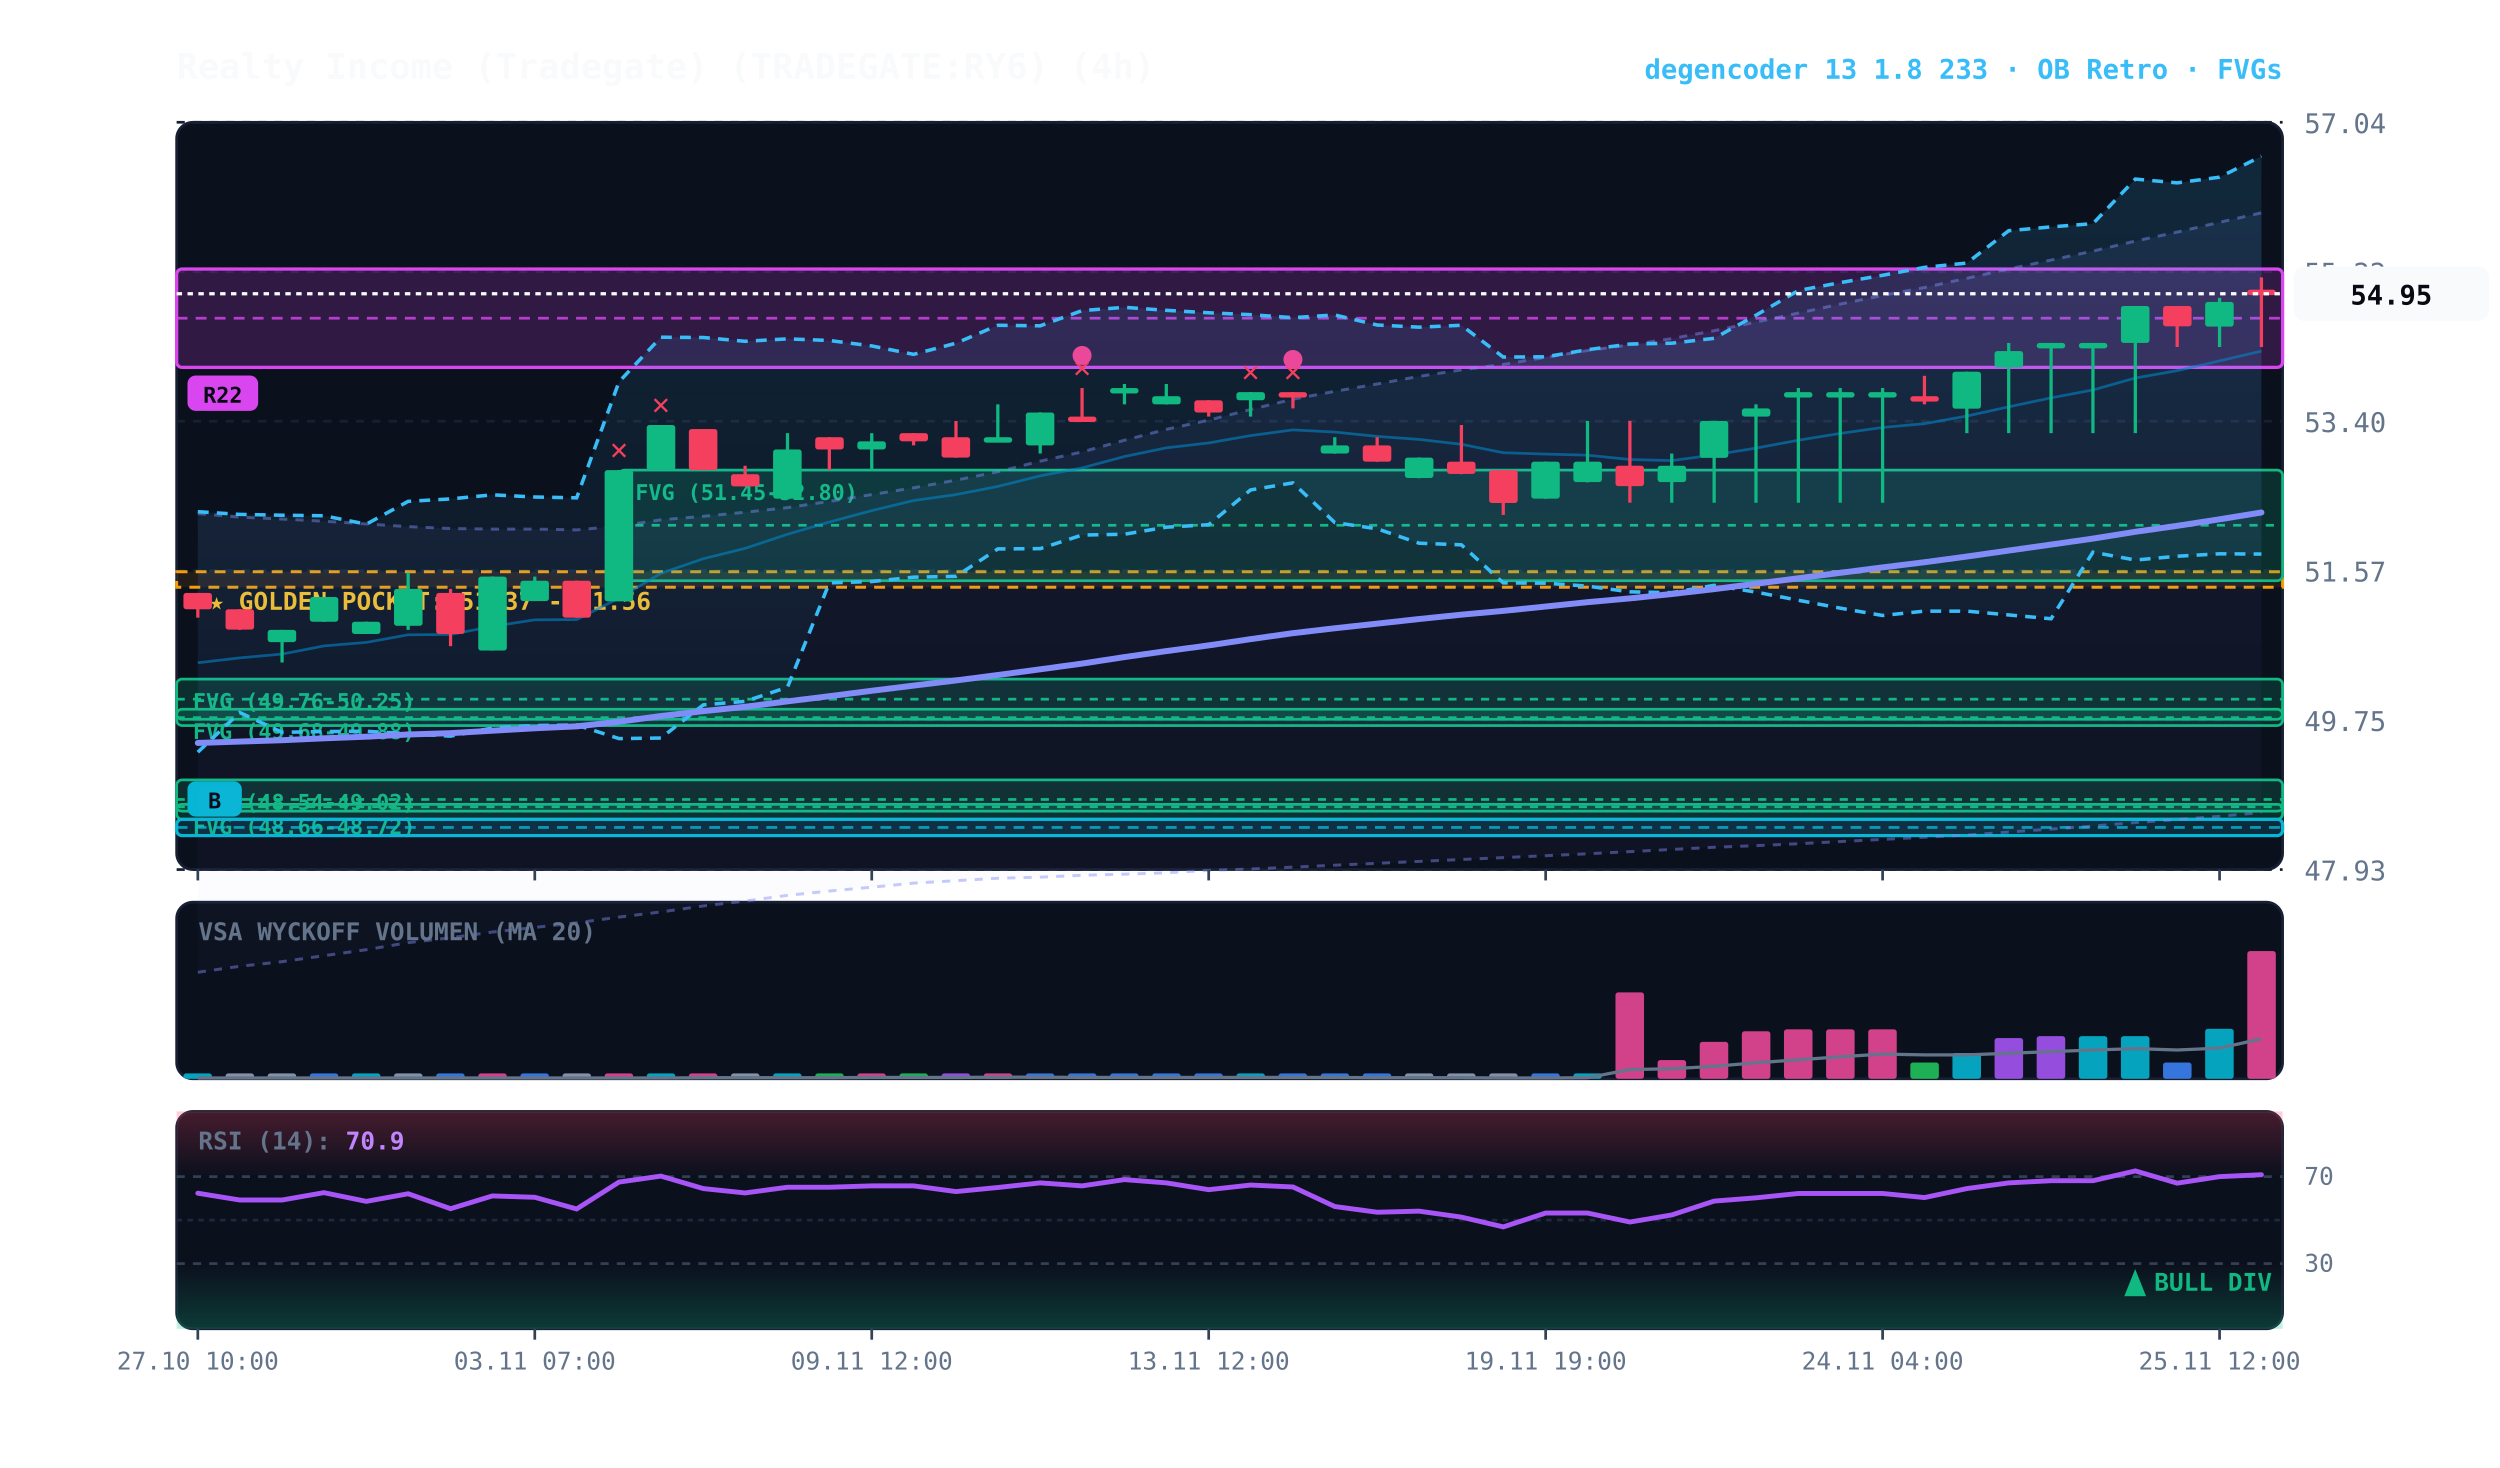
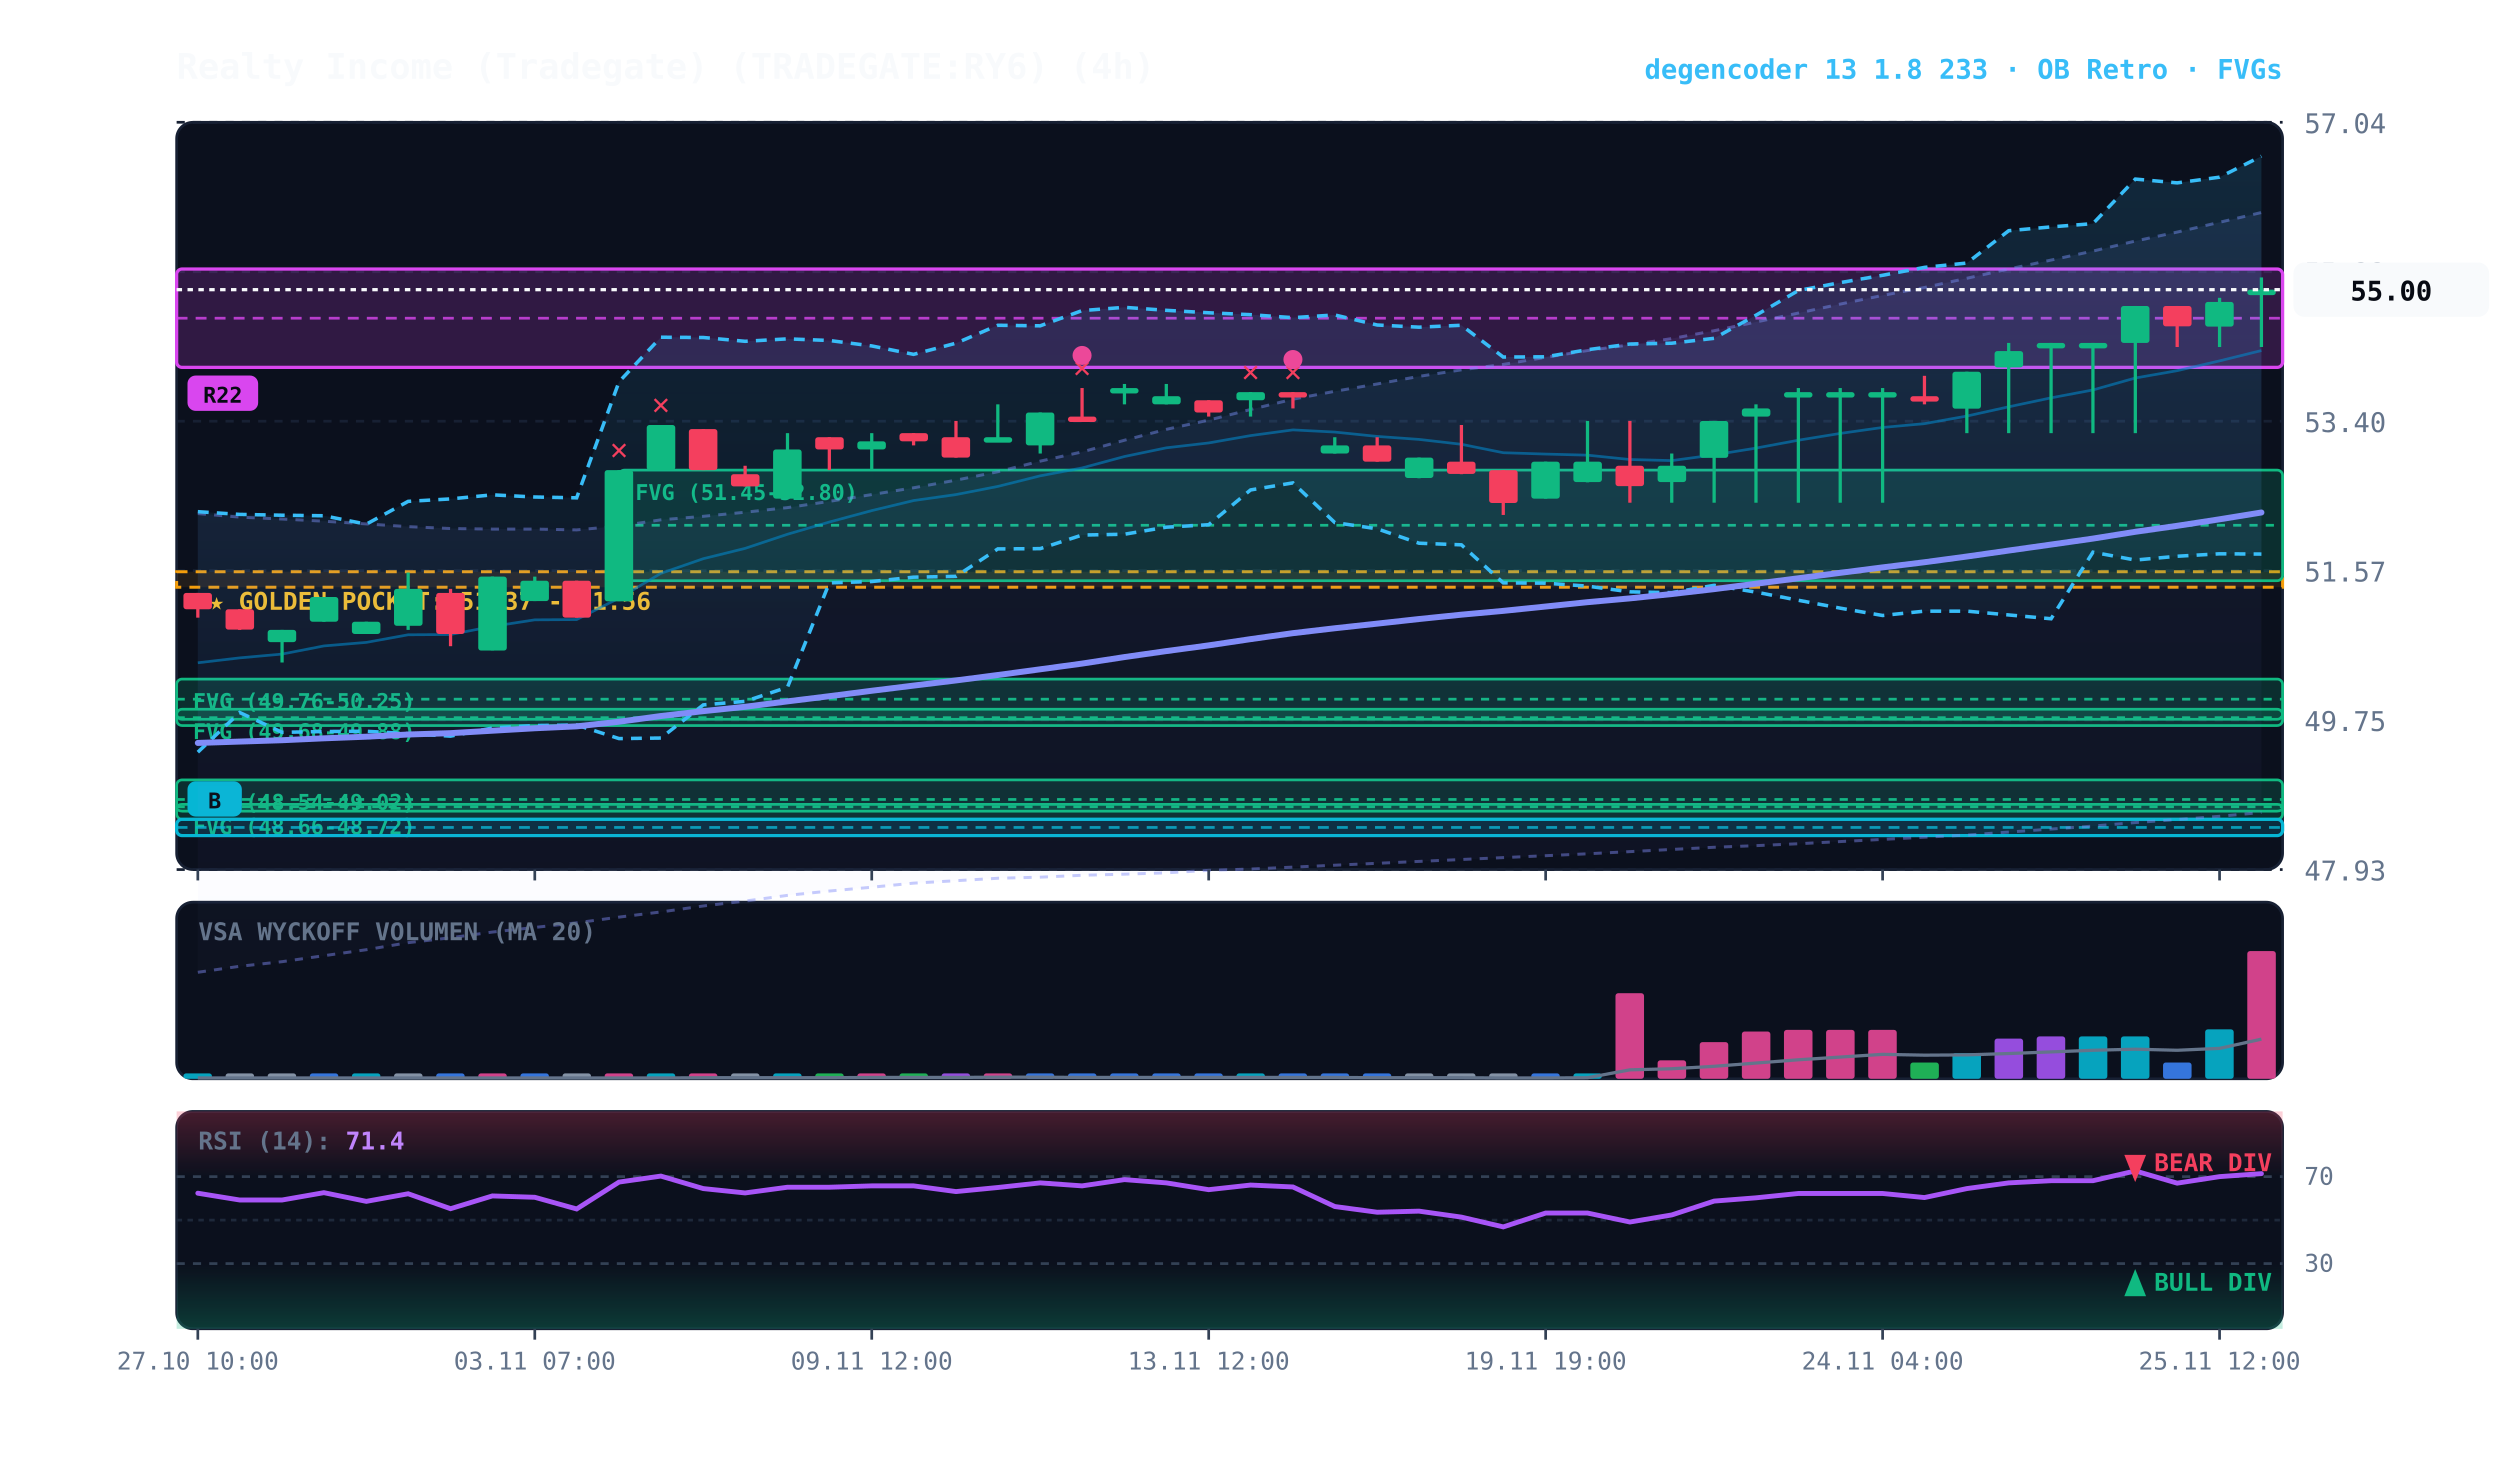
<svg xmlns="http://www.w3.org/2000/svg" viewBox="0 0 920 540" width="100%" height="100%" style="background:#070a13; font-family:'JetBrains Mono', monospace;">
  <defs>
    <linearGradient id="cloud-grad" x1="0%" y1="0%" x2="0%" y2="100%">
      <stop offset="0%" stop-color="#38bdf8" stop-opacity="0.14" />
      <stop offset="100%" stop-color="#38bdf8" stop-opacity="0.02" />
    </linearGradient>
    <linearGradient id="rfe-cloud" x1="0%" y1="0%" x2="0%" y2="100%">
      <stop offset="0%" stop-color="#818cf8" stop-opacity="0.09" />
      <stop offset="100%" stop-color="#818cf8" stop-opacity="0.02" />
    </linearGradient>
    <linearGradient id="rsi-overbought" x1="0%" y1="0%" x2="0%" y2="100%">
      <stop offset="0%" stop-color="#f43f5e" stop-opacity="0.25" />
      <stop offset="100%" stop-color="#f43f5e" stop-opacity="0.0" />
    </linearGradient>
    <linearGradient id="rsi-oversold" x1="0%" y1="0%" x2="0%" y2="100%">
      <stop offset="0%" stop-color="#10b981" stop-opacity="0.0" />
      <stop offset="100%" stop-color="#10b981" stop-opacity="0.25" />
    </linearGradient>
  </defs>
  <rect x="65" y="45" width="775" height="275" fill="#0b101d" rx="6" stroke="#172033" stroke-width="1" />
  <rect x="65" y="332" width="775" height="65" fill="#0b101d" rx="6" stroke="#172033" stroke-width="1" />
  <rect x="65" y="409" width="775" height="80" fill="#0b101d" rx="6" stroke="#172033" stroke-width="1" />
  <line x1="65" y1="320.0" x2="840" y2="320.0" stroke="#172033" stroke-dasharray="3,3" stroke-width="1" />
  <text x="848" y="324.0" fill="#64748b" font-size="10" text-anchor="start">47.93</text>
  <line x1="65" y1="265.0" x2="840" y2="265.0" stroke="#172033" stroke-dasharray="3,3" stroke-width="1" />
  <text x="848" y="269.0" fill="#64748b" font-size="10" text-anchor="start">49.75</text>
  <line x1="65" y1="210.0" x2="840" y2="210.0" stroke="#172033" stroke-dasharray="3,3" stroke-width="1" />
  <text x="848" y="214.0" fill="#64748b" font-size="10" text-anchor="start">51.57</text>
  <line x1="65" y1="155.0" x2="840" y2="155.0" stroke="#172033" stroke-dasharray="3,3" stroke-width="1" />
  <text x="848" y="159.0" fill="#64748b" font-size="10" text-anchor="start">53.40</text>
  <line x1="65" y1="100.0" x2="840" y2="100.0" stroke="#172033" stroke-dasharray="3,3" stroke-width="1" />
  <text x="848" y="104.0" fill="#64748b" font-size="10" text-anchor="start">55.22</text>
  <line x1="65" y1="45.0" x2="840" y2="45.0" stroke="#172033" stroke-dasharray="3,3" stroke-width="1" />
  <text x="848" y="49.0" fill="#64748b" font-size="10" text-anchor="start">57.04</text>
  <rect x="65" y="210.4" width="775" height="5.7" fill="rgba(245, 158, 11, 0.10)" stroke="#f59e0b" stroke-dasharray="4,3" stroke-width="1.1" />
  <text x="77" y="224.4" fill="#fbbf24" font-size="9" font-weight="bold">★ GOLDEN POCKET: 51.37 - 51.56</text>
  <rect x="227.8" y="173.0" width="612.2" height="40.7" fill="rgba(16, 185, 129, 0.18)" stroke="#10b981" stroke-width="1" rx="2" />
  <line x1="227.8" y1="193.3" x2="840" y2="193.3" stroke="#10b981" stroke-dasharray="3,3" stroke-width="1" />
  <text x="233.8" y="184.0" fill="#10b981" font-size="8" font-weight="bold">FVG (51.45-52.80)</text>
  <rect x="65.0" y="249.9" width="775.0" height="14.8" fill="rgba(16, 185, 129, 0.18)" stroke="#10b981" stroke-width="1" rx="2" />
  <line x1="65.0" y1="257.3" x2="840" y2="257.3" stroke="#10b981" stroke-dasharray="3,3" stroke-width="1" />
  <text x="71.0" y="260.9" fill="#10b981" font-size="8" font-weight="bold">FVG (49.76-50.25)</text>
  <rect x="65.0" y="261.0" width="775.0" height="6.0" fill="rgba(16, 185, 129, 0.18)" stroke="#10b981" stroke-width="1" rx="2" />
  <line x1="65.0" y1="264.1" x2="840" y2="264.1" stroke="#10b981" stroke-dasharray="3,3" stroke-width="1" />
  <text x="71.0" y="272.0" fill="#10b981" font-size="8" font-weight="bold">FVG (49.68-49.88)</text>
  <rect x="65.0" y="287.0" width="775.0" height="14.5" fill="rgba(16, 185, 129, 0.18)" stroke="#10b981" stroke-width="1" rx="2" />
  <line x1="65.0" y1="294.2" x2="840" y2="294.2" stroke="#10b981" stroke-dasharray="3,3" stroke-width="1" />
  <text x="71.0" y="298.0" fill="#10b981" font-size="8" font-weight="bold">FVG (48.54-49.02)</text>
  <rect x="65.0" y="296.0" width="775.0" height="2.5" fill="rgba(16, 185, 129, 0.18)" stroke="#10b981" stroke-width="1" rx="2" />
  <line x1="65.0" y1="296.9" x2="840" y2="296.9" stroke="#10b981" stroke-dasharray="3,3" stroke-width="1" />
  <text x="71.0" y="307.0" fill="#10b981" font-size="8" font-weight="bold">FVG (48.66-48.72)</text>
  <rect x="65.0" y="301.5" width="775.0" height="6.0" fill="rgba(6, 182, 212, 0.18)" stroke="#06b6d4" stroke-width="1.2" rx="2" />
  <line x1="65.0" y1="304.5" x2="840" y2="304.5" stroke="#06b6d4" stroke-dasharray="4,3" stroke-width="1.0" opacity="0.8" />
  <rect x="69.0" y="287.5" width="20" height="13" fill="#06b6d4" rx="3" />
  <text x="79.0" y="297.5" fill="#070a13" font-size="8" font-weight="bold" text-anchor="middle">B</text>
  <rect x="65.0" y="99.0" width="775.0" height="36.2" fill="rgba(217, 70, 239, 0.18)" stroke="#d946ef" stroke-width="1.2" rx="2" />
  <line x1="65.0" y1="117.1" x2="840" y2="117.1" stroke="#d946ef" stroke-dasharray="4,3" stroke-width="1.0" opacity="0.8" />
  <rect x="69.0" y="138.2" width="26" height="13" fill="#d946ef" rx="3" />
  <text x="82.0" y="148.2" fill="#070a13" font-size="8" font-weight="bold" text-anchor="middle">R22</text>
-   <polygon points="72.8,189.0 88.2,190.3 103.8,191.0 119.2,191.8 134.8,192.8 150.2,193.8 165.8,194.5 181.2,194.7 196.8,194.7 212.2,195.0 227.8,193.6 243.2,191.3 258.8,190.0 274.2,188.5 289.8,186.8 305.2,184.5 320.8,182.0 336.2,179.5 351.8,176.7 367.2,173.6 382.8,169.7 398.2,166.3 413.8,162.0 429.2,158.0 444.8,154.6 460.2,150.7 475.8,146.9 491.2,144.0 506.8,141.3 522.2,138.5 537.8,136.1 553.2,134.1 568.8,131.5 584.2,129.0 599.8,126.9 615.2,124.6 630.8,121.7 646.2,118.5 661.8,115.2 677.2,111.9 692.8,108.7 708.2,105.8 723.8,102.4 739.2,99.0 754.8,95.7 770.2,92.4 785.8,88.7 801.2,85.4 816.8,81.8 832.2,78.3 832.2,299.0 816.8,300.4 801.2,301.6 785.8,302.7 770.2,304.0 754.8,305.1 739.2,306.2 723.8,307.3 708.2,308.1 692.8,308.9 677.2,309.7 661.8,310.5 646.2,311.2 630.8,311.8 615.2,312.6 599.8,313.4 584.2,314.2 568.8,314.9 553.2,315.6 537.8,316.3 522.2,317.0 506.8,317.7 491.2,318.4 475.8,319.1 460.2,319.8 444.8,320.3 429.2,321.2 413.8,321.7 398.2,322.1 382.8,322.8 367.2,323.2 351.8,324.1 336.2,325.0 320.8,326.5 305.2,327.9 289.8,329.5 274.2,331.6 258.8,333.4 243.2,335.6 227.8,337.5 212.2,339.6 196.8,341.3 181.2,343.0 165.8,345.1 150.2,346.9 134.8,349.5 119.2,351.7 103.8,353.9 88.2,355.6 72.8,357.8" fill="url(#rfe-cloud)" />
-   <polyline points="72.8,189.0 88.2,190.3 103.8,191.0 119.2,191.8 134.8,192.8 150.2,193.8 165.8,194.5 181.2,194.7 196.8,194.7 212.2,195.0 227.8,193.6 243.2,191.3 258.8,190.0 274.2,188.5 289.8,186.8 305.2,184.5 320.8,182.0 336.2,179.5 351.8,176.7 367.2,173.6 382.8,169.7 398.2,166.3 413.8,162.0 429.2,158.0 444.8,154.6 460.2,150.7 475.8,146.9 491.2,144.0 506.8,141.3 522.2,138.5 537.8,136.1 553.2,134.1 568.8,131.5 584.2,129.0 599.8,126.9 615.2,124.6 630.8,121.7 646.2,118.5 661.8,115.2 677.2,111.9 692.8,108.7 708.2,105.8 723.8,102.4 739.2,99.0 754.8,95.7 770.2,92.4 785.8,88.7 801.2,85.4 816.8,81.8 832.2,78.3" fill="none" stroke="#818cf8" stroke-width="1.1" stroke-opacity="0.45" stroke-dasharray="3,3" />
+   <polygon points="72.8,189.0 88.2,190.3 103.8,191.0 119.2,191.8 134.8,192.8 150.2,193.8 165.8,194.5 181.2,194.7 196.8,194.7 212.2,195.0 227.8,193.6 243.2,191.3 258.8,190.0 274.2,188.5 289.8,186.8 305.2,184.5 320.8,182.0 336.2,179.5 351.8,176.7 367.2,173.6 382.8,169.7 398.2,166.3 413.8,162.0 429.2,158.0 444.8,154.6 460.2,150.7 475.8,146.9 491.2,144.0 506.8,141.3 522.2,138.5 537.8,136.1 553.2,134.1 568.8,131.5 584.2,129.0 599.8,126.9 615.2,124.6 630.8,121.7 646.2,118.5 661.8,115.2 677.2,111.9 692.8,108.7 708.2,105.8 723.8,102.4 739.2,99.0 754.8,95.7 770.2,92.4 785.8,88.7 801.2,85.4 816.8,81.8 832.2,78.2 832.2,299.0 816.8,300.4 801.2,301.6 785.8,302.7 770.2,304.0 754.8,305.1 739.2,306.2 723.8,307.3 708.2,308.1 692.8,308.9 677.2,309.7 661.8,310.5 646.2,311.2 630.8,311.8 615.2,312.6 599.8,313.4 584.2,314.2 568.8,314.9 553.2,315.6 537.8,316.3 522.2,317.0 506.8,317.7 491.2,318.4 475.8,319.1 460.2,319.8 444.8,320.3 429.2,321.2 413.8,321.7 398.2,322.1 382.8,322.8 367.2,323.2 351.8,324.1 336.2,325.0 320.8,326.5 305.2,327.9 289.8,329.5 274.2,331.6 258.8,333.4 243.2,335.6 227.8,337.5 212.2,339.6 196.8,341.3 181.2,343.0 165.8,345.1 150.2,346.9 134.8,349.5 119.2,351.7 103.8,353.9 88.2,355.6 72.8,357.8" fill="url(#rfe-cloud)" />
+   <polyline points="72.8,189.0 88.2,190.3 103.8,191.0 119.2,191.8 134.8,192.8 150.2,193.8 165.8,194.5 181.2,194.7 196.8,194.7 212.2,195.0 227.8,193.6 243.2,191.3 258.8,190.0 274.2,188.5 289.8,186.8 305.2,184.5 320.8,182.0 336.2,179.5 351.8,176.7 367.2,173.6 382.8,169.7 398.2,166.3 413.8,162.0 429.2,158.0 444.8,154.6 460.2,150.7 475.8,146.9 491.2,144.0 506.8,141.3 522.2,138.5 537.8,136.1 553.2,134.1 568.8,131.5 584.2,129.0 599.8,126.9 615.2,124.6 630.8,121.7 646.2,118.5 661.8,115.2 677.2,111.9 692.8,108.7 708.2,105.8 723.8,102.4 739.2,99.0 754.8,95.7 770.2,92.4 785.8,88.7 801.2,85.4 816.8,81.8 832.2,78.2" fill="none" stroke="#818cf8" stroke-width="1.1" stroke-opacity="0.45" stroke-dasharray="3,3" />
  <polyline points="72.8,357.8 88.2,355.6 103.8,353.9 119.2,351.7 134.8,349.5 150.2,346.9 165.8,345.1 181.2,343.0 196.8,341.3 212.2,339.6 227.8,337.5 243.2,335.6 258.8,333.4 274.2,331.6 289.8,329.5 305.2,327.9 320.8,326.5 336.2,325.0 351.8,324.1 367.2,323.2 382.8,322.8 398.2,322.1 413.8,321.7 429.2,321.2 444.8,320.3 460.2,319.8 475.8,319.1 491.2,318.4 506.8,317.7 522.2,317.0 537.8,316.3 553.2,315.6 568.8,314.9 584.2,314.2 599.8,313.4 615.2,312.6 630.8,311.8 646.2,311.2 661.8,310.5 677.2,309.7 692.8,308.9 708.2,308.1 723.8,307.3 739.2,306.2 754.8,305.1 770.2,304.0 785.8,302.7 801.2,301.6 816.8,300.4 832.2,299.0" fill="none" stroke="#818cf8" stroke-width="1.1" stroke-opacity="0.45" stroke-dasharray="3,3" />
  <polygon points="72.8,188.3 88.2,189.3 103.8,189.6 119.2,189.8 134.8,192.9 150.2,184.5 165.8,183.6 181.2,182.1 196.8,182.9 212.2,183.2 227.8,140.5 243.2,124.1 258.8,124.2 274.2,125.6 289.8,124.7 305.2,125.3 320.8,127.3 336.2,130.4 351.8,126.3 367.2,119.7 382.8,119.9 398.2,114.3 413.8,113.1 429.2,114.2 444.8,115.1 460.2,115.8 475.8,116.9 491.2,115.9 506.8,119.6 522.2,120.4 537.8,119.7 553.2,131.4 568.8,131.3 584.2,128.7 599.8,126.6 615.2,126.3 630.8,124.5 646.2,116.0 661.8,106.9 677.2,104.0 692.8,101.3 708.2,98.4 723.8,96.8 739.2,84.9 754.8,83.5 770.2,82.3 785.8,65.9 801.2,67.3 816.8,65.2 832.2,57.5 832.2,203.9 816.8,203.8 801.2,204.7 785.8,206.1 770.2,203.2 754.8,227.7 739.2,226.3 723.8,224.9 708.2,224.9 692.8,226.5 677.2,223.8 661.8,220.9 646.2,217.9 630.8,215.4 615.2,218.1 599.8,217.8 584.2,215.7 568.8,214.6 553.2,214.5 537.8,200.5 522.2,199.9 506.8,194.6 491.2,192.3 475.8,177.7 460.2,180.3 444.8,193.1 429.2,194.0 413.8,196.6 398.2,196.9 382.8,201.9 367.2,202.0 351.8,212.1 336.2,212.4 320.8,214.0 305.2,214.5 289.8,252.9 274.2,258.1 258.8,259.4 243.2,271.6 227.8,271.8 212.2,266.8 196.8,267.0 181.2,267.9 165.8,270.9 150.2,270.0 134.8,269.1 119.2,269.2 103.8,269.5 88.2,262.2 72.8,276.8" fill="url(#cloud-grad)" />
  <polyline points="72.8,188.3 88.2,189.3 103.8,189.6 119.2,189.8 134.8,192.9 150.2,184.5 165.8,183.6 181.2,182.1 196.8,182.9 212.2,183.2 227.8,140.5 243.2,124.1 258.8,124.2 274.2,125.6 289.8,124.7 305.2,125.3 320.8,127.3 336.2,130.4 351.8,126.3 367.2,119.7 382.8,119.9 398.2,114.3 413.8,113.1 429.2,114.2 444.8,115.1 460.2,115.8 475.8,116.9 491.2,115.9 506.8,119.6 522.2,120.4 537.8,119.7 553.2,131.4 568.8,131.3 584.2,128.7 599.8,126.6 615.2,126.3 630.8,124.5 646.2,116.0 661.8,106.9 677.2,104.0 692.8,101.3 708.2,98.4 723.8,96.8 739.2,84.9 754.8,83.5 770.2,82.3 785.8,65.9 801.2,67.3 816.8,65.2 832.2,57.5" fill="none" stroke="#38bdf8" stroke-width="1.3" stroke-dasharray="4,3" />
  <polyline points="72.8,276.8 88.2,262.2 103.8,269.5 119.2,269.2 134.8,269.1 150.2,270.0 165.8,270.9 181.2,267.9 196.8,267.0 212.2,266.8 227.8,271.8 243.2,271.6 258.8,259.4 274.2,258.1 289.8,252.9 305.2,214.5 320.8,214.0 336.2,212.4 351.8,212.1 367.2,202.0 382.8,201.9 398.2,196.9 413.8,196.6 429.2,194.0 444.8,193.1 460.2,180.3 475.8,177.7 491.2,192.3 506.8,194.6 522.2,199.9 537.8,200.5 553.2,214.5 568.8,214.6 584.2,215.7 599.8,217.8 615.2,218.1 630.8,215.4 646.2,217.9 661.8,220.9 677.2,223.8 692.8,226.5 708.2,224.9 723.8,224.9 739.2,226.3 754.8,227.7 770.2,203.2 785.8,206.1 801.2,204.7 816.8,203.8 832.2,203.9" fill="none" stroke="#38bdf8" stroke-width="1.3" stroke-dasharray="4,3" />
-   <polyline points="72.8,243.9 88.2,242.1 103.8,240.7 119.2,237.7 134.8,236.4 150.2,233.6 165.8,233.5 181.2,230.5 196.8,228.1 212.2,228.0 227.8,220.1 243.2,211.0 258.8,205.6 274.2,201.8 289.8,196.6 305.2,192.1 320.8,187.9 336.2,184.2 351.8,182.0 367.2,179.0 382.8,175.1 398.2,172.2 413.8,168.0 429.2,164.8 444.8,163.0 460.2,160.3 475.8,158.2 491.2,159.0 506.8,160.6 522.2,161.7 537.8,163.5 553.2,166.6 568.8,167.1 584.2,167.5 599.8,169.1 615.2,169.5 630.8,167.4 646.2,164.9 661.8,162.0 677.2,159.5 692.8,157.3 708.2,155.9 723.8,153.1 739.2,149.7 754.8,146.4 770.2,143.5 785.8,139.1 801.2,136.4 816.8,132.8 832.2,129.2" fill="none" stroke="#0284c7" stroke-width="1.0" stroke-opacity="0.6" />
+   <polyline points="72.8,243.9 88.2,242.1 103.8,240.7 119.2,237.7 134.8,236.4 150.2,233.6 165.8,233.5 181.2,230.5 196.8,228.1 212.2,228.0 227.8,220.1 243.2,211.0 258.8,205.6 274.2,201.8 289.8,196.6 305.2,192.1 320.8,187.9 336.2,184.2 351.8,182.0 367.2,179.0 382.8,175.1 398.2,172.2 413.8,168.0 429.2,164.8 444.8,163.0 460.2,160.3 475.8,158.2 491.2,159.0 506.8,160.6 522.2,161.7 537.8,163.5 553.2,166.6 568.8,167.1 584.2,167.5 599.8,169.1 615.2,169.5 630.8,167.4 646.2,164.9 661.8,162.0 677.2,159.5 692.8,157.3 708.2,155.9 723.8,153.1 739.2,149.7 754.8,146.4 770.2,143.5 785.8,139.1 801.2,136.4 816.8,132.8 832.2,129.0" fill="none" stroke="#0284c7" stroke-width="1.0" stroke-opacity="0.6" />
  <polyline points="72.8,273.4 88.2,272.9 103.8,272.4 119.2,271.7 134.8,271.1 150.2,270.3 165.8,269.8 181.2,268.9 196.8,268.0 212.2,267.3 227.8,265.6 243.2,263.5 258.8,261.7 274.2,260.1 289.8,258.1 305.2,256.2 320.8,254.2 336.2,252.3 351.8,250.4 367.2,248.4 382.8,246.3 398.2,244.2 413.8,241.8 429.2,239.6 444.8,237.5 460.2,235.2 475.8,233.0 491.2,231.2 506.8,229.5 522.2,227.8 537.8,226.2 553.2,224.8 568.8,223.2 584.2,221.6 599.8,220.2 615.2,218.6 630.8,216.8 646.2,214.8 661.8,212.8 677.2,210.8 692.8,208.8 708.2,206.9 723.8,204.8 739.2,202.6 754.8,200.4 770.2,198.2 785.8,195.7 801.2,193.5 816.8,191.1 832.2,188.6" fill="none" stroke="#818cf8" stroke-width="2.2" stroke-linecap="round" />
  <line x1="72.8" y1="218.2" x2="72.8" y2="227.3" stroke="#f43f5e" stroke-width="1.2" />
  <rect x="67.5" y="218.2" width="10.5" height="6.0" fill="#f43f5e" rx="1" />
  <line x1="88.2" y1="224.2" x2="88.2" y2="231.8" stroke="#f43f5e" stroke-width="1.2" />
  <rect x="83.0" y="224.2" width="10.5" height="7.5" fill="#f43f5e" rx="1" />
  <line x1="103.8" y1="231.8" x2="103.8" y2="243.8" stroke="#10b981" stroke-width="1.2" />
  <rect x="98.5" y="231.8" width="10.5" height="4.5" fill="#10b981" rx="1" />
  <line x1="119.2" y1="219.7" x2="119.2" y2="228.8" stroke="#10b981" stroke-width="1.2" />
  <rect x="114.0" y="219.7" width="10.5" height="9.1" fill="#10b981" rx="1" />
  <line x1="134.8" y1="228.8" x2="134.8" y2="233.3" stroke="#10b981" stroke-width="1.2" />
  <rect x="129.5" y="228.8" width="10.5" height="4.5" fill="#10b981" rx="1" />
  <line x1="150.2" y1="210.7" x2="150.2" y2="231.8" stroke="#10b981" stroke-width="1.2" />
  <rect x="145.0" y="216.7" width="10.5" height="13.6" fill="#10b981" rx="1" />
  <line x1="165.8" y1="216.7" x2="165.8" y2="237.8" stroke="#f43f5e" stroke-width="1.2" />
  <rect x="160.5" y="218.2" width="10.5" height="15.1" fill="#f43f5e" rx="1" />
  <line x1="181.2" y1="212.2" x2="181.2" y2="239.3" stroke="#10b981" stroke-width="1.2" />
  <rect x="176.0" y="212.2" width="10.5" height="27.2" fill="#10b981" rx="1" />
  <line x1="196.8" y1="212.2" x2="196.8" y2="221.2" stroke="#10b981" stroke-width="1.2" />
  <rect x="191.5" y="213.7" width="10.5" height="7.5" fill="#10b981" rx="1" />
  <line x1="212.2" y1="213.7" x2="212.2" y2="227.3" stroke="#f43f5e" stroke-width="1.2" />
  <rect x="207.0" y="213.7" width="10.5" height="13.6" fill="#f43f5e" rx="1" />
  <line x1="227.8" y1="173.0" x2="227.8" y2="221.2" stroke="#10b981" stroke-width="1.2" />
  <rect x="222.5" y="173.0" width="10.5" height="48.3" fill="#10b981" rx="1" />
  <text x="227.8" y="169.0" fill="#f43f5e" font-size="11" font-weight="bold" text-anchor="middle">✕</text>
  <line x1="243.2" y1="156.4" x2="243.2" y2="173.0" stroke="#10b981" stroke-width="1.2" />
  <rect x="238.0" y="156.4" width="10.5" height="16.6" fill="#10b981" rx="1" />
  <text x="243.2" y="152.4" fill="#f43f5e" font-size="11" font-weight="bold" text-anchor="middle">✕</text>
  <line x1="258.8" y1="157.9" x2="258.8" y2="173.0" stroke="#f43f5e" stroke-width="1.2" />
  <rect x="253.5" y="157.9" width="10.5" height="15.1" fill="#f43f5e" rx="1" />
  <line x1="274.2" y1="171.4" x2="274.2" y2="179.0" stroke="#f43f5e" stroke-width="1.2" />
  <rect x="269.0" y="174.5" width="10.5" height="4.5" fill="#f43f5e" rx="1" />
  <line x1="289.8" y1="159.4" x2="289.8" y2="183.5" stroke="#10b981" stroke-width="1.2" />
  <rect x="284.5" y="165.4" width="10.5" height="18.1" fill="#10b981" rx="1" />
  <line x1="305.2" y1="160.9" x2="305.2" y2="173.0" stroke="#f43f5e" stroke-width="1.2" />
  <rect x="300.0" y="160.9" width="10.5" height="4.5" fill="#f43f5e" rx="1" />
  <line x1="320.8" y1="159.4" x2="320.8" y2="173.0" stroke="#10b981" stroke-width="1.2" />
  <rect x="315.5" y="162.4" width="10.5" height="3.0" fill="#10b981" rx="1" />
  <line x1="336.2" y1="159.4" x2="336.2" y2="163.9" stroke="#f43f5e" stroke-width="1.2" />
  <rect x="331.0" y="159.4" width="10.5" height="3.0" fill="#f43f5e" rx="1" />
  <line x1="351.8" y1="154.9" x2="351.8" y2="168.4" stroke="#f43f5e" stroke-width="1.2" />
  <rect x="346.5" y="160.9" width="10.5" height="7.5" fill="#f43f5e" rx="1" />
  <line x1="367.2" y1="148.8" x2="367.2" y2="162.4" stroke="#10b981" stroke-width="1.2" />
  <rect x="362.0" y="160.9" width="10.5" height="2.0" fill="#10b981" rx="1" />
  <line x1="382.8" y1="151.8" x2="382.8" y2="166.9" stroke="#10b981" stroke-width="1.2" />
  <rect x="377.5" y="151.8" width="10.5" height="12.1" fill="#10b981" rx="1" />
  <line x1="398.2" y1="142.8" x2="398.2" y2="154.9" stroke="#f43f5e" stroke-width="1.2" />
  <rect x="393.0" y="153.3" width="10.5" height="2.0" fill="#f43f5e" rx="1" />
  <text x="398.2" y="138.8" fill="#f43f5e" font-size="11" font-weight="bold" text-anchor="middle">✕</text>
  <circle cx="398.2" cy="130.8" r="3.5" fill="#ec4899" />
  <line x1="413.8" y1="141.3" x2="413.8" y2="148.8" stroke="#10b981" stroke-width="1.2" />
  <rect x="408.5" y="142.8" width="10.5" height="2.0" fill="#10b981" rx="1" />
  <line x1="429.2" y1="141.3" x2="429.2" y2="148.8" stroke="#10b981" stroke-width="1.2" />
  <rect x="424.0" y="145.8" width="10.5" height="3.0" fill="#10b981" rx="1" />
  <line x1="444.8" y1="147.3" x2="444.8" y2="153.3" stroke="#f43f5e" stroke-width="1.2" />
  <rect x="439.5" y="147.3" width="10.5" height="4.5" fill="#f43f5e" rx="1" />
  <line x1="460.2" y1="144.3" x2="460.2" y2="153.3" stroke="#10b981" stroke-width="1.2" />
  <rect x="455.0" y="144.3" width="10.5" height="3.0" fill="#10b981" rx="1" />
  <text x="460.2" y="140.3" fill="#f43f5e" font-size="11" font-weight="bold" text-anchor="middle">✕</text>
  <line x1="475.8" y1="144.3" x2="475.8" y2="150.3" stroke="#f43f5e" stroke-width="1.2" />
  <rect x="470.5" y="144.3" width="10.5" height="2.0" fill="#f43f5e" rx="1" />
  <text x="475.8" y="140.3" fill="#f43f5e" font-size="11" font-weight="bold" text-anchor="middle">✕</text>
  <circle cx="475.8" cy="132.3" r="3.5" fill="#ec4899" />
  <line x1="491.2" y1="160.9" x2="491.2" y2="166.9" stroke="#10b981" stroke-width="1.2" />
  <rect x="486.0" y="163.9" width="10.5" height="3.0" fill="#10b981" rx="1" />
  <line x1="506.8" y1="160.9" x2="506.8" y2="169.9" stroke="#f43f5e" stroke-width="1.2" />
  <rect x="501.5" y="163.9" width="10.5" height="6.0" fill="#f43f5e" rx="1" />
  <line x1="522.2" y1="168.4" x2="522.2" y2="176.0" stroke="#10b981" stroke-width="1.2" />
  <rect x="517.0" y="168.4" width="10.5" height="7.5" fill="#10b981" rx="1" />
  <line x1="537.8" y1="156.4" x2="537.8" y2="174.5" stroke="#f43f5e" stroke-width="1.2" />
  <rect x="532.5" y="169.9" width="10.5" height="4.5" fill="#f43f5e" rx="1" />
  <line x1="553.2" y1="173.0" x2="553.2" y2="189.5" stroke="#f43f5e" stroke-width="1.2" />
  <rect x="548.0" y="173.0" width="10.5" height="12.1" fill="#f43f5e" rx="1" />
  <line x1="568.8" y1="169.9" x2="568.8" y2="183.5" stroke="#10b981" stroke-width="1.2" />
  <rect x="563.5" y="169.9" width="10.5" height="13.6" fill="#10b981" rx="1" />
  <line x1="584.2" y1="154.9" x2="584.2" y2="177.5" stroke="#10b981" stroke-width="1.2" />
  <rect x="579.0" y="169.9" width="10.5" height="7.5" fill="#10b981" rx="1" />
  <line x1="599.8" y1="154.9" x2="599.8" y2="185.0" stroke="#f43f5e" stroke-width="1.2" />
  <rect x="594.5" y="171.4" width="10.5" height="7.5" fill="#f43f5e" rx="1" />
  <line x1="615.2" y1="166.9" x2="615.2" y2="185.0" stroke="#10b981" stroke-width="1.2" />
  <rect x="610.0" y="171.4" width="10.5" height="6.0" fill="#10b981" rx="1" />
  <line x1="630.8" y1="154.9" x2="630.8" y2="185.0" stroke="#10b981" stroke-width="1.2" />
  <rect x="625.5" y="154.9" width="10.5" height="13.6" fill="#10b981" rx="1" />
  <line x1="646.2" y1="148.8" x2="646.2" y2="185.0" stroke="#10b981" stroke-width="1.2" />
  <rect x="641.0" y="150.3" width="10.5" height="3.0" fill="#10b981" rx="1" />
  <line x1="661.8" y1="142.8" x2="661.8" y2="185.0" stroke="#10b981" stroke-width="1.2" />
  <rect x="656.5" y="144.3" width="10.5" height="2.0" fill="#10b981" rx="1" />
  <line x1="677.2" y1="142.8" x2="677.2" y2="185.0" stroke="#10b981" stroke-width="1.2" />
  <rect x="672.0" y="144.3" width="10.5" height="2.0" fill="#10b981" rx="1" />
  <line x1="692.8" y1="142.8" x2="692.8" y2="185.0" stroke="#10b981" stroke-width="1.2" />
  <rect x="687.5" y="144.3" width="10.5" height="2.0" fill="#10b981" rx="1" />
  <line x1="708.2" y1="138.3" x2="708.2" y2="148.8" stroke="#f43f5e" stroke-width="1.2" />
  <rect x="703.0" y="145.8" width="10.5" height="2.0" fill="#f43f5e" rx="1" />
  <line x1="723.8" y1="136.8" x2="723.8" y2="159.4" stroke="#10b981" stroke-width="1.2" />
  <rect x="718.5" y="136.8" width="10.5" height="13.6" fill="#10b981" rx="1" />
  <line x1="739.2" y1="126.2" x2="739.2" y2="159.4" stroke="#10b981" stroke-width="1.2" />
  <rect x="734.0" y="129.2" width="10.5" height="6.0" fill="#10b981" rx="1" />
  <line x1="754.8" y1="126.2" x2="754.8" y2="159.4" stroke="#10b981" stroke-width="1.2" />
  <rect x="749.5" y="126.2" width="10.5" height="2.0" fill="#10b981" rx="1" />
  <line x1="770.2" y1="126.2" x2="770.2" y2="159.4" stroke="#10b981" stroke-width="1.2" />
  <rect x="765.0" y="126.2" width="10.5" height="2.0" fill="#10b981" rx="1" />
  <line x1="785.8" y1="112.6" x2="785.8" y2="159.4" stroke="#10b981" stroke-width="1.2" />
  <rect x="780.5" y="112.6" width="10.5" height="13.6" fill="#10b981" rx="1" />
  <line x1="801.2" y1="112.6" x2="801.2" y2="127.7" stroke="#f43f5e" stroke-width="1.2" />
  <rect x="796.0" y="112.6" width="10.5" height="7.5" fill="#f43f5e" rx="1" />
  <line x1="816.8" y1="109.6" x2="816.8" y2="127.7" stroke="#10b981" stroke-width="1.2" />
  <rect x="811.5" y="111.1" width="10.5" height="9.1" fill="#10b981" rx="1" />
-   <line x1="832.2" y1="102.1" x2="832.2" y2="127.7" stroke="#f43f5e" stroke-width="1.2" />
-   <rect x="827.0" y="106.6" width="10.5" height="2.0" fill="#f43f5e" rx="1" />
-   <line x1="65" y1="108.1" x2="840" y2="108.1" stroke="#f8fafc" stroke-width="1.2" stroke-dasharray="2,2" />
-   <rect x="844" y="98.1" width="72" height="20" fill="#f8fafc" rx="4" />
-   <text x="880" y="112.1" fill="#070a13" font-size="10" font-weight="bold" text-anchor="middle">54.95</text>
+   <line x1="832.2" y1="102.1" x2="832.2" y2="127.7" stroke="#10b981" stroke-width="1.2" />
+   <rect x="827.0" y="106.6" width="10.5" height="2.0" fill="#10b981" rx="1" />
+   <line x1="65" y1="106.6" x2="840" y2="106.6" stroke="#f8fafc" stroke-width="1.2" stroke-dasharray="2,2" />
+   <rect x="844" y="96.6" width="72" height="20" fill="#f8fafc" rx="4" />
+   <text x="880" y="110.6" fill="#070a13" font-size="10" font-weight="bold" text-anchor="middle">55.00</text>
  <text x="73" y="346" fill="#64748b" font-size="9" font-weight="bold">VSA WYCKOFF VOLUMEN (MA 20)</text>
  <rect x="67.5" y="395.0" width="10.5" height="2.0" fill="#06b6d4" opacity="0.88" rx="1" />
  <rect x="83.0" y="395.0" width="10.5" height="2.0" fill="#94a3b8" opacity="0.88" rx="1" />
  <rect x="98.5" y="395.0" width="10.5" height="2.0" fill="#94a3b8" opacity="0.88" rx="1" />
  <rect x="114.0" y="395.0" width="10.5" height="2.0" fill="#3b82f6" opacity="0.88" rx="1" />
  <rect x="129.5" y="395.0" width="10.5" height="2.0" fill="#06b6d4" opacity="0.88" rx="1" />
  <rect x="145.0" y="395.0" width="10.5" height="2.0" fill="#94a3b8" opacity="0.88" rx="1" />
  <rect x="160.5" y="395.0" width="10.5" height="2.0" fill="#3b82f6" opacity="0.88" rx="1" />
  <rect x="176.0" y="395.0" width="10.5" height="2.0" fill="#ec4899" opacity="0.88" rx="1" />
  <rect x="191.5" y="395.0" width="10.5" height="2.0" fill="#3b82f6" opacity="0.88" rx="1" />
  <rect x="207.0" y="395.0" width="10.5" height="2.0" fill="#94a3b8" opacity="0.88" rx="1" />
  <rect x="222.5" y="395.0" width="10.5" height="2.0" fill="#ec4899" opacity="0.88" rx="1" />
  <rect x="238.0" y="395.0" width="10.5" height="2.0" fill="#06b6d4" opacity="0.88" rx="1" />
  <rect x="253.5" y="395.0" width="10.5" height="2.0" fill="#ec4899" opacity="0.88" rx="1" />
  <rect x="269.0" y="395.0" width="10.5" height="2.0" fill="#94a3b8" opacity="0.88" rx="1" />
  <rect x="284.5" y="395.0" width="10.5" height="2.0" fill="#06b6d4" opacity="0.88" rx="1" />
  <rect x="300.0" y="395.0" width="10.5" height="2.0" fill="#22c55e" opacity="0.88" rx="1" />
  <rect x="315.5" y="395.0" width="10.5" height="2.0" fill="#ec4899" opacity="0.88" rx="1" />
  <rect x="331.0" y="395.0" width="10.5" height="2.0" fill="#22c55e" opacity="0.88" rx="1" />
  <rect x="346.5" y="395.0" width="10.5" height="2.0" fill="#a855f7" opacity="0.88" rx="1" />
  <rect x="362.0" y="395.0" width="10.5" height="2.0" fill="#ec4899" opacity="0.88" rx="1" />
  <rect x="377.5" y="395.0" width="10.5" height="2.0" fill="#3b82f6" opacity="0.88" rx="1" />
  <rect x="393.0" y="395.0" width="10.5" height="2.0" fill="#3b82f6" opacity="0.88" rx="1" />
  <rect x="408.5" y="395.0" width="10.5" height="2.0" fill="#3b82f6" opacity="0.88" rx="1" />
  <rect x="424.0" y="395.0" width="10.5" height="2.0" fill="#3b82f6" opacity="0.88" rx="1" />
  <rect x="439.5" y="395.0" width="10.5" height="2.0" fill="#3b82f6" opacity="0.88" rx="1" />
  <rect x="455.0" y="395.0" width="10.5" height="2.0" fill="#06b6d4" opacity="0.88" rx="1" />
  <rect x="470.5" y="395.0" width="10.5" height="2.0" fill="#3b82f6" opacity="0.88" rx="1" />
  <rect x="486.0" y="395.0" width="10.5" height="2.0" fill="#3b82f6" opacity="0.88" rx="1" />
  <rect x="501.5" y="395.0" width="10.5" height="2.0" fill="#3b82f6" opacity="0.88" rx="1" />
  <rect x="517.0" y="395.0" width="10.5" height="2.0" fill="#94a3b8" opacity="0.88" rx="1" />
  <rect x="532.5" y="395.0" width="10.5" height="2.0" fill="#94a3b8" opacity="0.88" rx="1" />
  <rect x="548.0" y="395.0" width="10.5" height="2.0" fill="#94a3b8" opacity="0.88" rx="1" />
  <rect x="563.5" y="395.0" width="10.5" height="2.0" fill="#3b82f6" opacity="0.88" rx="1" />
  <rect x="579.0" y="395.0" width="10.5" height="2.0" fill="#06b6d4" opacity="0.88" rx="1" />
-   <rect x="594.5" y="365.2" width="10.5" height="31.8" fill="#ec4899" opacity="0.88" rx="1" />
-   <rect x="610.0" y="390.1" width="10.5" height="6.9" fill="#ec4899" opacity="0.88" rx="1" />
-   <rect x="625.5" y="383.4" width="10.5" height="13.6" fill="#ec4899" opacity="0.88" rx="1" />
-   <rect x="641.0" y="379.5" width="10.5" height="17.5" fill="#ec4899" opacity="0.88" rx="1" />
-   <rect x="656.5" y="378.8" width="10.5" height="18.2" fill="#ec4899" opacity="0.88" rx="1" />
-   <rect x="672.0" y="378.8" width="10.5" height="18.2" fill="#ec4899" opacity="0.88" rx="1" />
-   <rect x="687.5" y="378.8" width="10.5" height="18.2" fill="#ec4899" opacity="0.88" rx="1" />
+   <rect x="594.5" y="365.5" width="10.5" height="31.5" fill="#ec4899" opacity="0.88" rx="1" />
+   <rect x="610.0" y="390.2" width="10.5" height="6.8" fill="#ec4899" opacity="0.88" rx="1" />
+   <rect x="625.5" y="383.5" width="10.5" height="13.5" fill="#ec4899" opacity="0.88" rx="1" />
+   <rect x="641.0" y="379.6" width="10.5" height="17.4" fill="#ec4899" opacity="0.88" rx="1" />
+   <rect x="656.5" y="379.0" width="10.5" height="18.0" fill="#ec4899" opacity="0.88" rx="1" />
+   <rect x="672.0" y="379.0" width="10.5" height="18.0" fill="#ec4899" opacity="0.88" rx="1" />
+   <rect x="687.5" y="379.0" width="10.5" height="18.0" fill="#ec4899" opacity="0.88" rx="1" />
  <rect x="703.0" y="391.0" width="10.5" height="6.0" fill="#22c55e" opacity="0.88" rx="1" />
-   <rect x="718.5" y="387.5" width="10.5" height="9.5" fill="#06b6d4" opacity="0.88" rx="1" />
-   <rect x="734.0" y="382.0" width="10.5" height="15.0" fill="#a855f7" opacity="0.88" rx="1" />
-   <rect x="749.5" y="381.3" width="10.5" height="15.7" fill="#a855f7" opacity="0.88" rx="1" />
-   <rect x="765.0" y="381.3" width="10.5" height="15.7" fill="#06b6d4" opacity="0.88" rx="1" />
-   <rect x="780.5" y="381.3" width="10.5" height="15.7" fill="#06b6d4" opacity="0.88" rx="1" />
+   <rect x="718.5" y="387.6" width="10.5" height="9.4" fill="#06b6d4" opacity="0.88" rx="1" />
+   <rect x="734.0" y="382.2" width="10.5" height="14.8" fill="#a855f7" opacity="0.88" rx="1" />
+   <rect x="749.5" y="381.4" width="10.5" height="15.6" fill="#a855f7" opacity="0.88" rx="1" />
+   <rect x="765.0" y="381.4" width="10.5" height="15.6" fill="#06b6d4" opacity="0.88" rx="1" />
+   <rect x="780.5" y="381.4" width="10.5" height="15.6" fill="#06b6d4" opacity="0.88" rx="1" />
  <rect x="796.0" y="391.0" width="10.5" height="6.0" fill="#3b82f6" opacity="0.88" rx="1" />
-   <rect x="811.5" y="378.6" width="10.5" height="18.4" fill="#06b6d4" opacity="0.88" rx="1" />
+   <rect x="811.5" y="378.8" width="10.5" height="18.2" fill="#06b6d4" opacity="0.88" rx="1" />
  <rect x="827.0" y="350.0" width="10.5" height="47.0" fill="#ec4899" opacity="0.88" rx="1" />
-   <polyline points="72.8,396.7 88.2,396.7 103.8,396.7 119.2,396.7 134.8,396.7 150.2,396.7 165.8,396.7 181.2,396.7 196.8,396.7 212.2,396.7 227.8,396.7 243.2,396.7 258.8,396.6 274.2,396.6 289.8,396.6 305.2,396.6 320.8,396.5 336.2,396.5 351.8,396.5 367.2,396.4 382.8,396.4 398.2,396.5 413.8,396.5 429.2,396.5 444.8,396.5 460.2,396.5 475.8,396.5 491.2,396.5 506.8,396.6 522.2,396.6 537.8,396.6 553.2,396.7 568.8,396.7 584.2,396.6 599.8,393.6 615.2,393.3 630.8,392.4 646.2,391.1 661.8,390.0 677.2,388.9 692.8,387.9 708.2,388.2 723.8,388.2 739.2,387.6 754.8,387.0 770.2,386.4 785.8,385.9 801.2,386.4 816.8,385.7 832.2,382.3" fill="none" stroke="#64748b" stroke-width="1.2" />
+   <polyline points="72.8,396.7 88.2,396.7 103.8,396.7 119.2,396.7 134.8,396.7 150.2,396.7 165.8,396.7 181.2,396.7 196.8,396.7 212.2,396.7 227.8,396.7 243.2,396.7 258.8,396.6 274.2,396.6 289.8,396.6 305.2,396.6 320.8,396.5 336.2,396.5 351.8,396.5 367.2,396.4 382.8,396.4 398.2,396.5 413.8,396.5 429.2,396.5 444.8,396.5 460.2,396.5 475.8,396.5 491.2,396.5 506.8,396.6 522.2,396.6 537.8,396.6 553.2,396.7 568.8,396.7 584.2,396.6 599.8,393.7 615.2,393.3 630.8,392.4 646.2,391.2 661.8,390.0 677.2,389.0 692.8,388.0 708.2,388.3 723.8,388.2 739.2,387.7 754.8,387.1 770.2,386.5 785.8,386.1 801.2,386.5 816.8,385.8 832.2,382.4" fill="none" stroke="#64748b" stroke-width="1.2" />
  <rect x="65" y="409" width="775" height="24.0" fill="url(#rsi-overbought)" />
  <rect x="65" y="465.0" width="775" height="24.0" fill="url(#rsi-oversold)" />
  <line x1="65" y1="433.0" x2="840" y2="433.0" stroke="#334155" stroke-dasharray="3,3" stroke-width="1" />
  <text x="848" y="436.0" fill="#64748b" font-size="9">70</text>
  <line x1="65" y1="449.0" x2="840" y2="449.0" stroke="#1e293b" stroke-dasharray="2,2" stroke-width="1" />
  <line x1="65" y1="465.0" x2="840" y2="465.0" stroke="#334155" stroke-dasharray="3,3" stroke-width="1" />
  <text x="848" y="468.0" fill="#64748b" font-size="9">30</text>
-   <polyline points="72.8,439.1 88.2,441.6 103.8,441.6 119.2,438.9 134.8,442.1 150.2,439.3 165.8,444.8 181.2,440.1 196.8,440.6 212.2,444.9 227.8,435.0 243.2,432.8 258.8,437.4 274.2,439.0 289.8,436.9 305.2,436.9 320.8,436.4 336.2,436.4 351.8,438.5 367.2,437.0 382.8,435.3 398.2,436.4 413.8,434.1 429.2,435.3 444.8,437.8 460.2,436.1 475.8,436.8 491.2,444.0 506.8,446.1 522.2,445.7 537.8,447.9 553.2,451.5 568.8,446.4 584.2,446.4 599.8,449.7 615.2,447.1 630.8,442.0 646.2,440.8 661.8,439.2 677.2,439.2 692.8,439.2 708.2,440.7 723.8,437.4 739.2,435.3 754.8,434.5 770.2,434.5 785.8,430.9 801.2,435.4 816.8,433.0 832.2,432.3" fill="none" stroke="#a855f7" stroke-width="1.8" stroke-linecap="round" />
+   <polyline points="72.8,439.1 88.2,441.6 103.8,441.6 119.2,438.9 134.8,442.1 150.2,439.3 165.8,444.8 181.2,440.1 196.8,440.6 212.2,444.9 227.8,435.0 243.2,432.8 258.8,437.4 274.2,439.0 289.8,436.9 305.2,436.9 320.8,436.4 336.2,436.4 351.8,438.5 367.2,437.0 382.8,435.3 398.2,436.4 413.8,434.1 429.2,435.3 444.8,437.8 460.2,436.1 475.8,436.8 491.2,444.0 506.8,446.1 522.2,445.7 537.8,447.9 553.2,451.5 568.8,446.4 584.2,446.4 599.8,449.7 615.2,447.1 630.8,442.0 646.2,440.8 661.8,439.2 677.2,439.2 692.8,439.2 708.2,440.7 723.8,437.4 739.2,435.3 754.8,434.5 770.2,434.5 785.8,430.9 801.2,435.4 816.8,433.0 832.2,431.9" fill="none" stroke="#a855f7" stroke-width="1.8" stroke-linecap="round" />
  <g transform="translate(785.75, 477)">
    <path d="M 0 -10 L 4 0 L -4 0 Z" fill="#10b981" />
    <text x="7" y="-2" fill="#10b981" font-size="9" font-weight="bold">BULL DIV</text>
  </g>
-   <text x="73" y="423" fill="#64748b" font-size="9" font-weight="bold">RSI (14): <tspan fill="#c084fc">70.9</tspan>
+   <g transform="translate(785.75, 425)">
+     <path d="M 0 10 L 4 0 L -4 0 Z" fill="#f43f5e" />
+     <text x="7" y="6" fill="#f43f5e" font-size="9" font-weight="bold">BEAR DIV</text>
+   </g>
+   <text x="73" y="423" fill="#64748b" font-size="9" font-weight="bold">RSI (14): <tspan fill="#c084fc">71.4</tspan>
  </text>
  <line x1="72.8" y1="320" x2="72.8" y2="324" stroke="#334155" stroke-width="1" />
  <line x1="72.8" y1="489" x2="72.8" y2="493" stroke="#334155" stroke-width="1" />
  <text x="72.8" y="504" fill="#64748b" font-size="9" text-anchor="middle">27.10 10:00</text>
  <line x1="196.8" y1="320" x2="196.8" y2="324" stroke="#334155" stroke-width="1" />
  <line x1="196.8" y1="489" x2="196.8" y2="493" stroke="#334155" stroke-width="1" />
  <text x="196.8" y="504" fill="#64748b" font-size="9" text-anchor="middle">03.11 07:00</text>
  <line x1="320.8" y1="320" x2="320.8" y2="324" stroke="#334155" stroke-width="1" />
  <line x1="320.8" y1="489" x2="320.8" y2="493" stroke="#334155" stroke-width="1" />
  <text x="320.8" y="504" fill="#64748b" font-size="9" text-anchor="middle">09.11 12:00</text>
  <line x1="444.8" y1="320" x2="444.8" y2="324" stroke="#334155" stroke-width="1" />
  <line x1="444.8" y1="489" x2="444.8" y2="493" stroke="#334155" stroke-width="1" />
  <text x="444.8" y="504" fill="#64748b" font-size="9" text-anchor="middle">13.11 12:00</text>
  <line x1="568.8" y1="320" x2="568.8" y2="324" stroke="#334155" stroke-width="1" />
  <line x1="568.8" y1="489" x2="568.8" y2="493" stroke="#334155" stroke-width="1" />
  <text x="568.8" y="504" fill="#64748b" font-size="9" text-anchor="middle">19.11 19:00</text>
  <line x1="692.8" y1="320" x2="692.8" y2="324" stroke="#334155" stroke-width="1" />
  <line x1="692.8" y1="489" x2="692.8" y2="493" stroke="#334155" stroke-width="1" />
  <text x="692.8" y="504" fill="#64748b" font-size="9" text-anchor="middle">24.11 04:00</text>
  <line x1="816.8" y1="320" x2="816.8" y2="324" stroke="#334155" stroke-width="1" />
  <line x1="816.8" y1="489" x2="816.8" y2="493" stroke="#334155" stroke-width="1" />
  <text x="816.8" y="504" fill="#64748b" font-size="9" text-anchor="middle">25.11 12:00</text>
  <text x="65" y="29" fill="#f8fafc" font-size="13" font-weight="bold">Realty Income (Tradegate) (TRADEGATE:RY6) (4h)</text>
  <text x="840" y="29" fill="#38bdf8" font-size="10" font-weight="bold" text-anchor="end">degencoder 13 1.8 233 · OB Retro · FVGs</text>
</svg>
